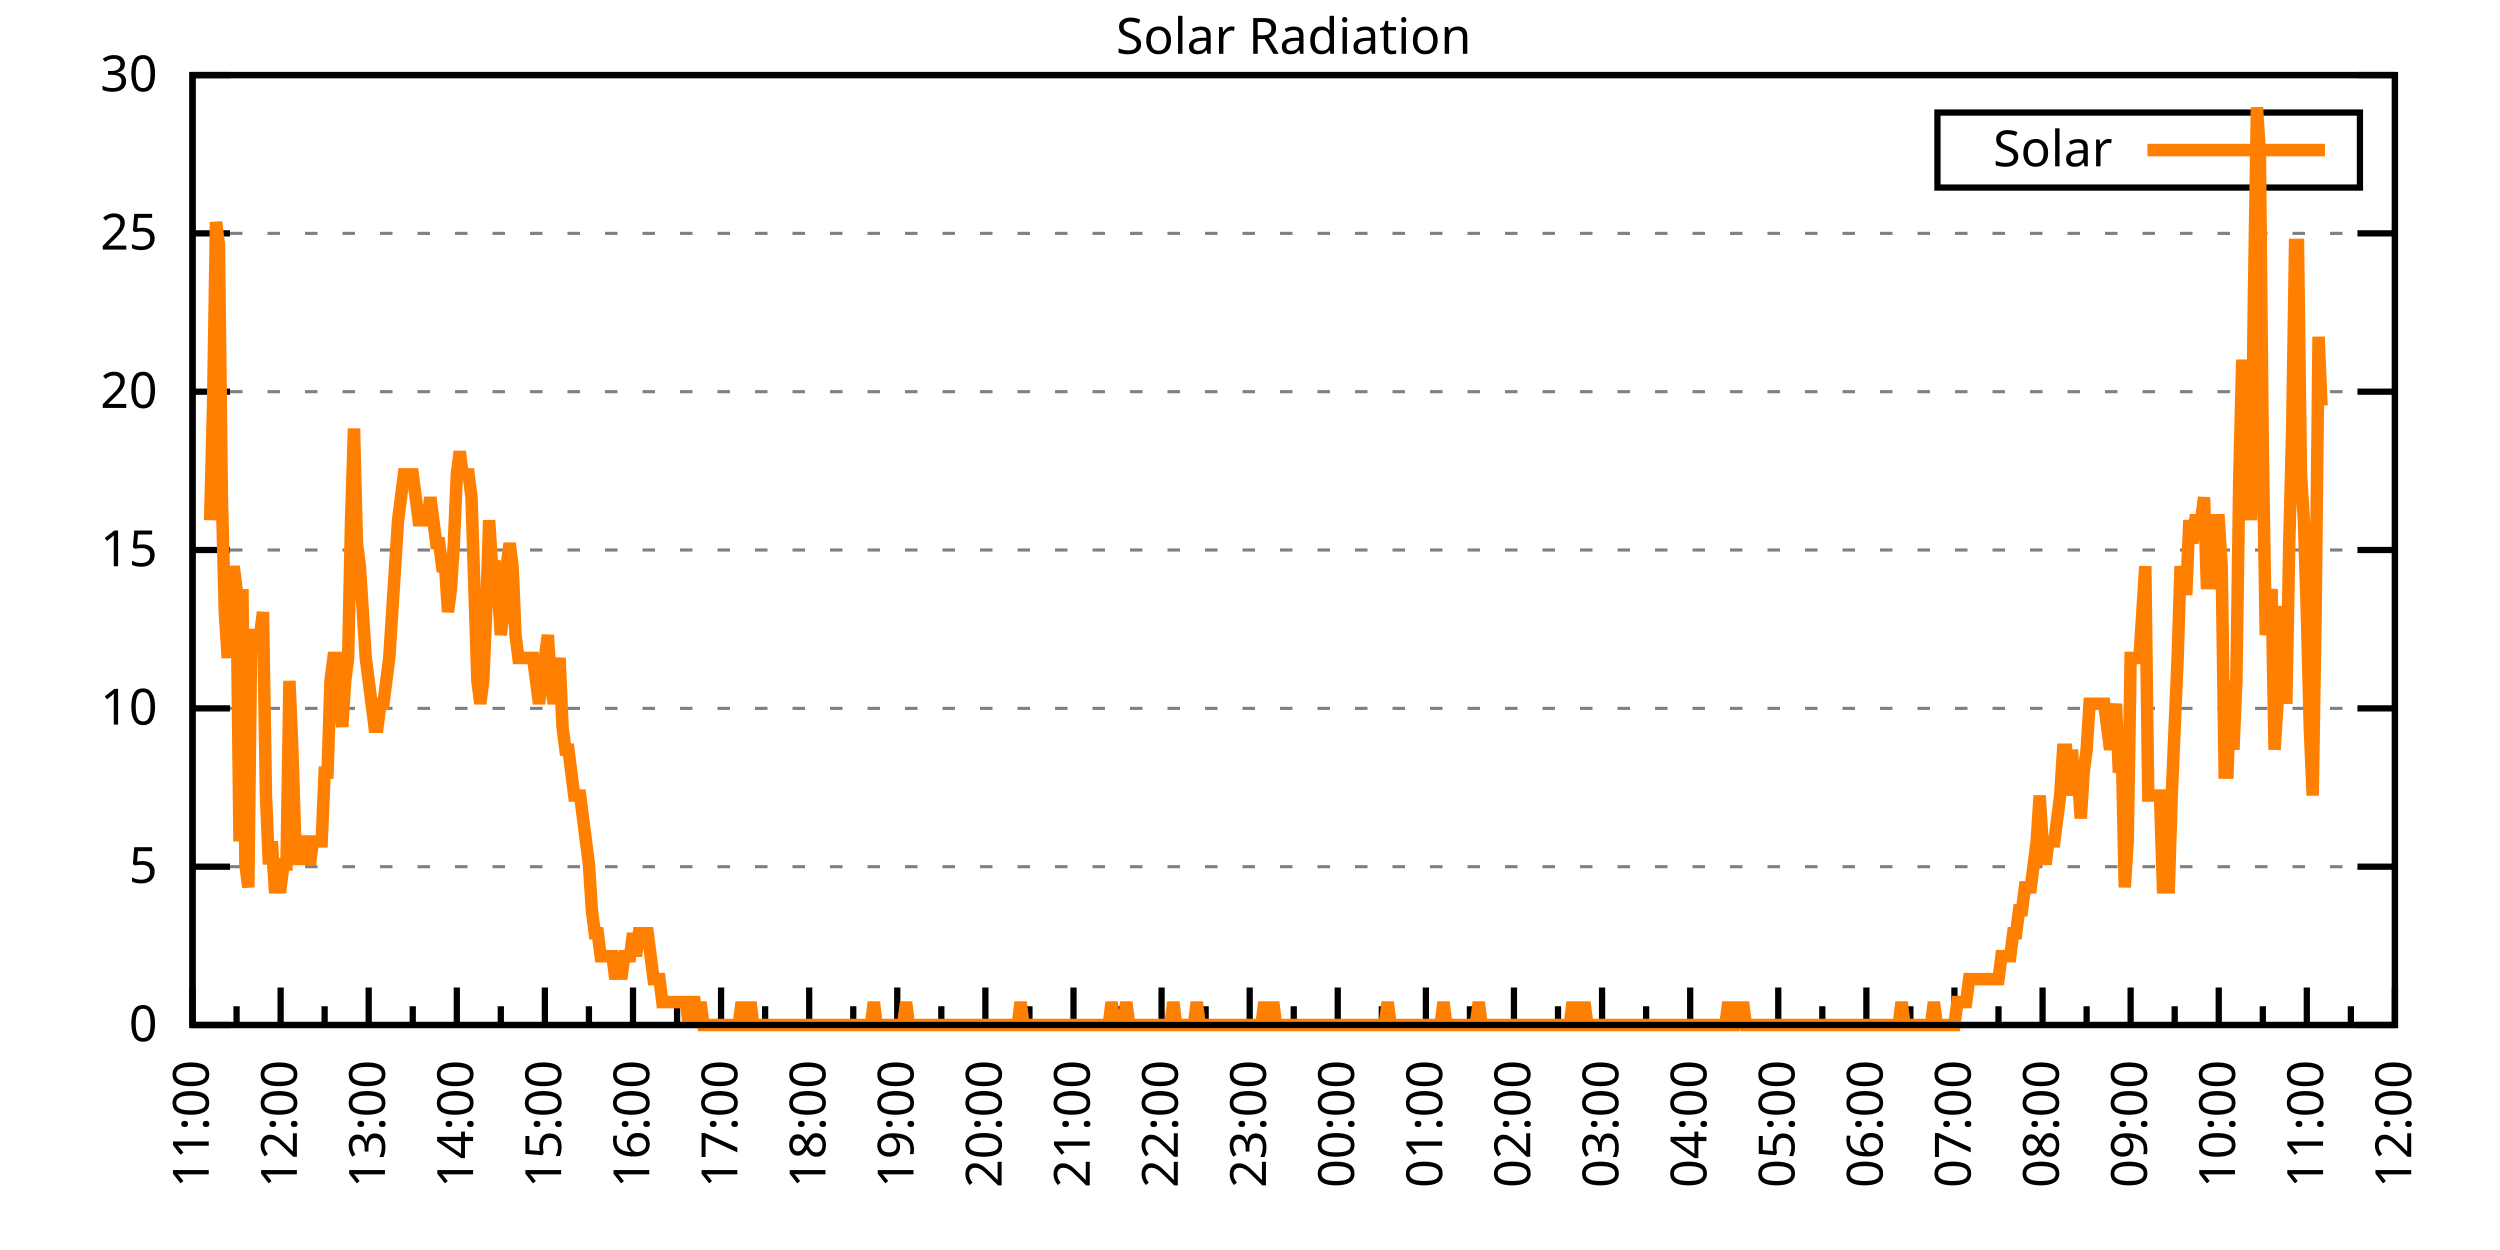
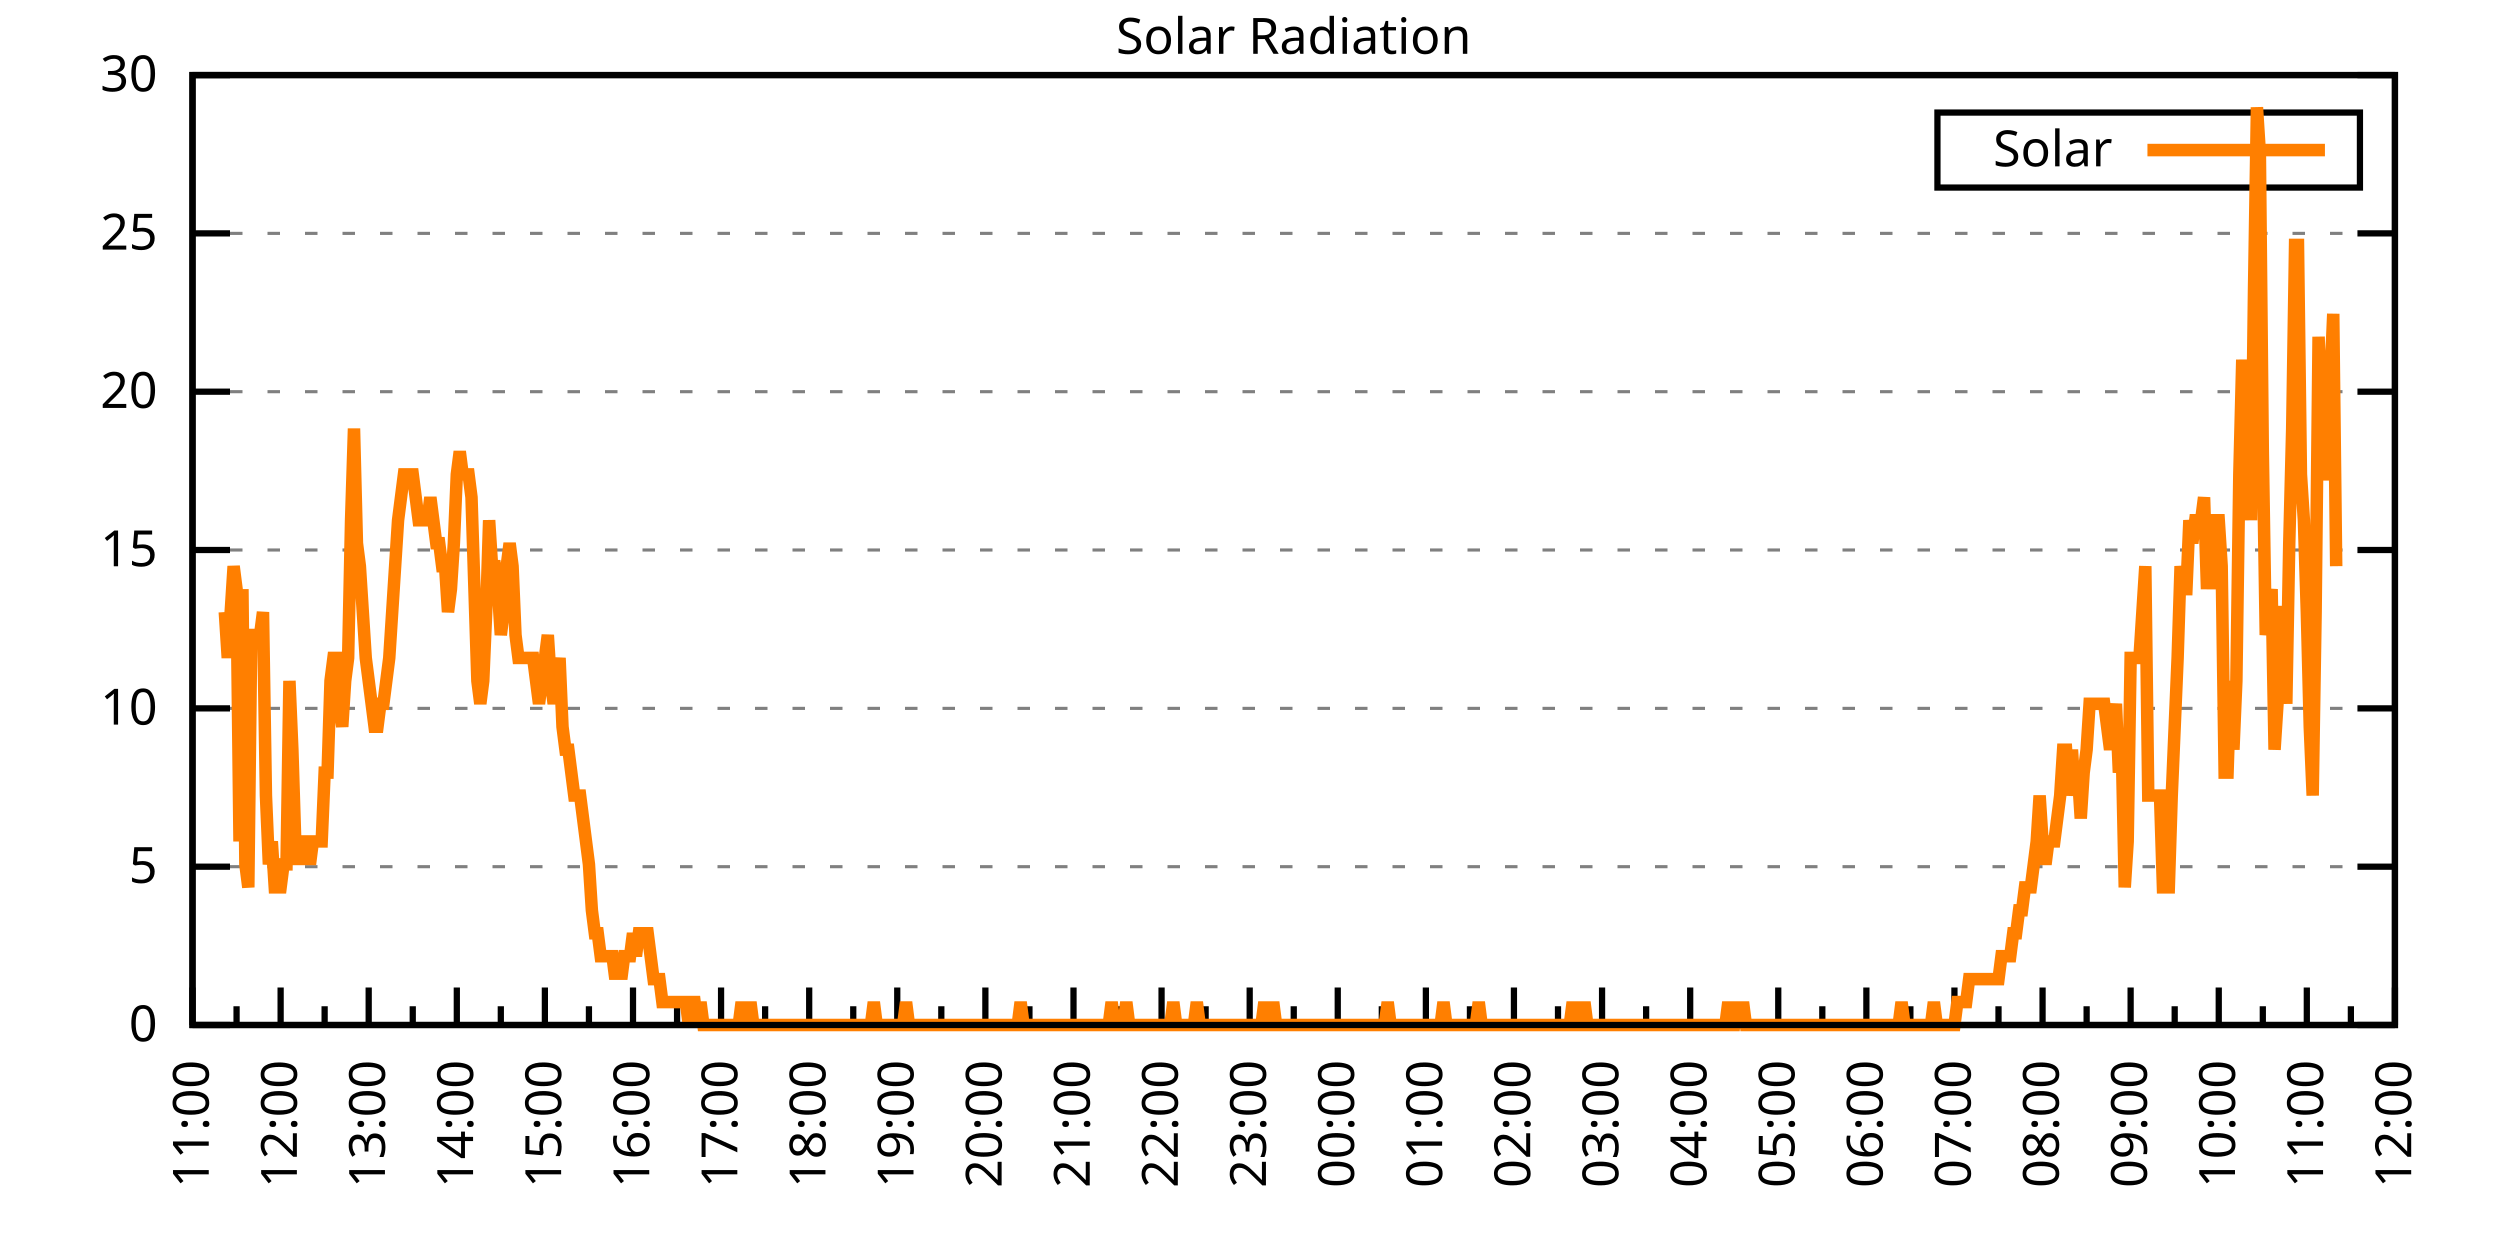
<svg xmlns="http://www.w3.org/2000/svg" xmlns:xlink="http://www.w3.org/1999/xlink" width="400" height="200" viewBox="0 0 400 200">
  <g id="gnuplot_canvas">
    <rect x="0" y="0" width="400" height="200" fill="none" />
    <defs>
      <circle id="gpDot" r="0.5" stroke-width="0.5" stroke="currentColor" />
      <path id="gpPt0" stroke-width="0.333" stroke="currentColor" d="M-1,0 h2 M0,-1 v2" />
      <path id="gpPt1" stroke-width="0.333" stroke="currentColor" d="M-1,-1 L1,1 M1,-1 L-1,1" />
      <path id="gpPt2" stroke-width="0.333" stroke="currentColor" d="M-1,0 L1,0 M0,-1 L0,1 M-1,-1 L1,1 M-1,1 L1,-1" />
      <rect id="gpPt3" stroke-width="0.333" stroke="currentColor" x="-1" y="-1" width="2" height="2" />
      <rect id="gpPt4" stroke-width="0.333" stroke="currentColor" fill="currentColor" x="-1" y="-1" width="2" height="2" />
      <circle id="gpPt5" stroke-width="0.333" stroke="currentColor" cx="0" cy="0" r="1" />
      <use xlink:href="#gpPt5" id="gpPt6" fill="currentColor" stroke="none" />
      <path id="gpPt7" stroke-width="0.333" stroke="currentColor" d="M0,-1.33 L-1.33,0.67 L1.33,0.67 z" />
      <use xlink:href="#gpPt7" id="gpPt8" fill="currentColor" stroke="none" />
      <use xlink:href="#gpPt7" id="gpPt9" stroke="currentColor" transform="rotate(180)" />
      <use xlink:href="#gpPt9" id="gpPt10" fill="currentColor" stroke="none" />
      <use xlink:href="#gpPt3" id="gpPt11" stroke="currentColor" transform="rotate(45)" />
      <use xlink:href="#gpPt11" id="gpPt12" fill="currentColor" stroke="none" />
      <path id="gpPt13" stroke-width="0.333" stroke="currentColor" d="M0,1.330 L1.265,0.411 L0.782,-1.067 L-0.782,-1.076 L-1.265,0.411 z" />
      <use xlink:href="#gpPt13" id="gpPt14" fill="currentColor" stroke="none" />
      <filter id="textbox" filterUnits="objectBoundingBox" x="0" y="0" height="1" width="1">
        <feFlood flood-color="white" flood-opacity="1" result="bgnd" />
        <feComposite in="SourceGraphic" in2="bgnd" operator="atop" />
      </filter>
      <filter id="greybox" filterUnits="objectBoundingBox" x="0" y="0" height="1" width="1">
        <feFlood flood-color="lightgrey" flood-opacity="1" result="grey" />
        <feComposite in="SourceGraphic" in2="grey" operator="atop" />
      </filter>
    </defs>
    <g fill="none" color="white" stroke="currentColor" stroke-width="1.00" stroke-linecap="butt" stroke-linejoin="miter">
</g>
    <g fill="none" color="black" stroke="currentColor" stroke-width="1.00" stroke-linecap="butt" stroke-linejoin="miter">
      <g stroke="none" shape-rendering="crispEdges">
        <polygon fill="rgb(255, 255, 255)" points="30.80,164.00 383.18,164.00 383.18,12.02 30.80,12.02 " />
      </g>
    </g>
    <g fill="none" color="black" stroke="currentColor" stroke-width="1.00" stroke-linecap="butt" stroke-linejoin="miter">
</g>
    <g fill="none" color="black" stroke="black" stroke-width="0.50" stroke-linecap="butt" stroke-linejoin="miter">
</g>
    <g fill="none" color="gray" stroke="currentColor" stroke-width="0.50" stroke-linecap="butt" stroke-linejoin="miter">
      <path stroke="gray" stroke-dasharray="2,4" class="gridline" d="M30.80,164.00 L383.19,164.00  " />
    </g>
    <g fill="none" color="gray" stroke="gray" stroke-width="1.00" stroke-linecap="butt" stroke-linejoin="miter">
</g>
    <g fill="none" color="black" stroke="currentColor" stroke-width="1.00" stroke-linecap="butt" stroke-linejoin="miter">
      <path stroke="black" d="M30.80,164.00 L36.80,164.00 M383.19,164.00 L377.19,164.00  " />
      <g transform="translate(25.20,166.60)" stroke="none" fill="black" font-family="Sans" font-size="8.00" text-anchor="end">
        <text>
          <tspan font-family="Sans"> 0</tspan>
        </text>
      </g>
    </g>
    <g fill="none" color="black" stroke="currentColor" stroke-width="1.00" stroke-linecap="butt" stroke-linejoin="miter">
</g>
    <g fill="none" color="black" stroke="black" stroke-width="0.50" stroke-linecap="butt" stroke-linejoin="miter">
</g>
    <g fill="none" color="gray" stroke="currentColor" stroke-width="0.50" stroke-linecap="butt" stroke-linejoin="miter">
      <path stroke="gray" stroke-dasharray="2,4" class="gridline" d="M30.80,138.67 L383.19,138.67  " />
    </g>
    <g fill="none" color="gray" stroke="gray" stroke-width="1.00" stroke-linecap="butt" stroke-linejoin="miter">
</g>
    <g fill="none" color="black" stroke="currentColor" stroke-width="1.00" stroke-linecap="butt" stroke-linejoin="miter">
      <path stroke="black" d="M30.80,138.67 L36.80,138.67 M383.19,138.67 L377.19,138.67  " />
      <g transform="translate(25.20,141.27)" stroke="none" fill="black" font-family="Sans" font-size="8.00" text-anchor="end">
        <text>
          <tspan font-family="Sans"> 5</tspan>
        </text>
      </g>
    </g>
    <g fill="none" color="black" stroke="currentColor" stroke-width="1.00" stroke-linecap="butt" stroke-linejoin="miter">
</g>
    <g fill="none" color="black" stroke="black" stroke-width="0.50" stroke-linecap="butt" stroke-linejoin="miter">
</g>
    <g fill="none" color="gray" stroke="currentColor" stroke-width="0.50" stroke-linecap="butt" stroke-linejoin="miter">
      <path stroke="gray" stroke-dasharray="2,4" class="gridline" d="M30.80,113.34 L383.19,113.34  " />
    </g>
    <g fill="none" color="gray" stroke="gray" stroke-width="1.00" stroke-linecap="butt" stroke-linejoin="miter">
</g>
    <g fill="none" color="black" stroke="currentColor" stroke-width="1.00" stroke-linecap="butt" stroke-linejoin="miter">
      <path stroke="black" d="M30.80,113.34 L36.80,113.34 M383.19,113.34 L377.19,113.34  " />
      <g transform="translate(25.20,115.94)" stroke="none" fill="black" font-family="Sans" font-size="8.00" text-anchor="end">
        <text>
          <tspan font-family="Sans"> 10</tspan>
        </text>
      </g>
    </g>
    <g fill="none" color="black" stroke="currentColor" stroke-width="1.00" stroke-linecap="butt" stroke-linejoin="miter">
</g>
    <g fill="none" color="black" stroke="black" stroke-width="0.50" stroke-linecap="butt" stroke-linejoin="miter">
</g>
    <g fill="none" color="gray" stroke="currentColor" stroke-width="0.50" stroke-linecap="butt" stroke-linejoin="miter">
      <path stroke="gray" stroke-dasharray="2,4" class="gridline" d="M30.80,88.00 L383.19,88.00  " />
    </g>
    <g fill="none" color="gray" stroke="gray" stroke-width="1.00" stroke-linecap="butt" stroke-linejoin="miter">
</g>
    <g fill="none" color="black" stroke="currentColor" stroke-width="1.00" stroke-linecap="butt" stroke-linejoin="miter">
      <path stroke="black" d="M30.80,88.00 L36.80,88.00 M383.19,88.00 L377.19,88.00  " />
      <g transform="translate(25.20,90.60)" stroke="none" fill="black" font-family="Sans" font-size="8.00" text-anchor="end">
        <text>
          <tspan font-family="Sans"> 15</tspan>
        </text>
      </g>
    </g>
    <g fill="none" color="black" stroke="currentColor" stroke-width="1.00" stroke-linecap="butt" stroke-linejoin="miter">
</g>
    <g fill="none" color="black" stroke="black" stroke-width="0.50" stroke-linecap="butt" stroke-linejoin="miter">
</g>
    <g fill="none" color="gray" stroke="currentColor" stroke-width="0.50" stroke-linecap="butt" stroke-linejoin="miter">
      <path stroke="gray" stroke-dasharray="2,4" class="gridline" d="M30.80,62.67 L383.19,62.67  " />
    </g>
    <g fill="none" color="gray" stroke="gray" stroke-width="1.00" stroke-linecap="butt" stroke-linejoin="miter">
</g>
    <g fill="none" color="black" stroke="currentColor" stroke-width="1.00" stroke-linecap="butt" stroke-linejoin="miter">
      <path stroke="black" d="M30.80,62.67 L36.80,62.67 M383.19,62.67 L377.19,62.67  " />
      <g transform="translate(25.20,65.27)" stroke="none" fill="black" font-family="Sans" font-size="8.00" text-anchor="end">
        <text>
          <tspan font-family="Sans"> 20</tspan>
        </text>
      </g>
    </g>
    <g fill="none" color="black" stroke="currentColor" stroke-width="1.00" stroke-linecap="butt" stroke-linejoin="miter">
</g>
    <g fill="none" color="black" stroke="black" stroke-width="0.50" stroke-linecap="butt" stroke-linejoin="miter">
</g>
    <g fill="none" color="gray" stroke="currentColor" stroke-width="0.50" stroke-linecap="butt" stroke-linejoin="miter">
      <path stroke="gray" stroke-dasharray="2,4" class="gridline" d="M30.80,37.34 L383.19,37.34  " />
    </g>
    <g fill="none" color="gray" stroke="gray" stroke-width="1.00" stroke-linecap="butt" stroke-linejoin="miter">
</g>
    <g fill="none" color="black" stroke="currentColor" stroke-width="1.00" stroke-linecap="butt" stroke-linejoin="miter">
      <path stroke="black" d="M30.80,37.34 L36.80,37.34 M383.19,37.34 L377.19,37.34  " />
      <g transform="translate(25.20,39.94)" stroke="none" fill="black" font-family="Sans" font-size="8.00" text-anchor="end">
        <text>
          <tspan font-family="Sans"> 25</tspan>
        </text>
      </g>
    </g>
    <g fill="none" color="black" stroke="currentColor" stroke-width="1.00" stroke-linecap="butt" stroke-linejoin="miter">
</g>
    <g fill="none" color="black" stroke="black" stroke-width="0.50" stroke-linecap="butt" stroke-linejoin="miter">
</g>
    <g fill="none" color="gray" stroke="currentColor" stroke-width="0.50" stroke-linecap="butt" stroke-linejoin="miter">
      <path stroke="gray" stroke-dasharray="2,4" class="gridline" d="M30.80,12.01 L383.19,12.01  " />
    </g>
    <g fill="none" color="gray" stroke="gray" stroke-width="1.00" stroke-linecap="butt" stroke-linejoin="miter">
</g>
    <g fill="none" color="black" stroke="currentColor" stroke-width="1.00" stroke-linecap="butt" stroke-linejoin="miter">
      <path stroke="black" d="M30.80,12.01 L36.80,12.01 M383.19,12.01 L377.19,12.01  " />
      <g transform="translate(25.20,14.61)" stroke="none" fill="black" font-family="Sans" font-size="8.00" text-anchor="end">
        <text>
          <tspan font-family="Sans"> 30</tspan>
        </text>
      </g>
    </g>
    <g fill="none" color="black" stroke="currentColor" stroke-width="1.00" stroke-linecap="butt" stroke-linejoin="miter">
      <path stroke="black" d="M30.80,164.00 L30.80,158.00  " />
      <g transform="translate(33.40,169.60) rotate(270)" stroke="none" fill="black" font-family="Sans" font-size="8.00" text-anchor="end">
        <text>
          <tspan font-family="Sans">11:00</tspan>
        </text>
      </g>
    </g>
    <g fill="none" color="black" stroke="currentColor" stroke-width="1.00" stroke-linecap="butt" stroke-linejoin="miter">
      <path stroke="black" d="M37.85,164.00 L37.85,161.00 M44.90,164.00 L44.90,158.00  " />
      <g transform="translate(47.50,169.60) rotate(270)" stroke="none" fill="black" font-family="Sans" font-size="8.00" text-anchor="end">
        <text>
          <tspan font-family="Sans">12:00</tspan>
        </text>
      </g>
    </g>
    <g fill="none" color="black" stroke="currentColor" stroke-width="1.00" stroke-linecap="butt" stroke-linejoin="miter">
      <path stroke="black" d="M51.94,164.00 L51.94,161.00 M58.99,164.00 L58.99,158.00  " />
      <g transform="translate(61.59,169.60) rotate(270)" stroke="none" fill="black" font-family="Sans" font-size="8.00" text-anchor="end">
        <text>
          <tspan font-family="Sans">13:00</tspan>
        </text>
      </g>
    </g>
    <g fill="none" color="black" stroke="currentColor" stroke-width="1.00" stroke-linecap="butt" stroke-linejoin="miter">
      <path stroke="black" d="M66.04,164.00 L66.04,161.00 M73.09,164.00 L73.09,158.00  " />
      <g transform="translate(75.69,169.60) rotate(270)" stroke="none" fill="black" font-family="Sans" font-size="8.00" text-anchor="end">
        <text>
          <tspan font-family="Sans">14:00</tspan>
        </text>
      </g>
    </g>
    <g fill="none" color="black" stroke="currentColor" stroke-width="1.00" stroke-linecap="butt" stroke-linejoin="miter">
      <path stroke="black" d="M80.13,164.00 L80.13,161.00 M87.18,164.00 L87.18,158.00  " />
      <g transform="translate(89.78,169.60) rotate(270)" stroke="none" fill="black" font-family="Sans" font-size="8.00" text-anchor="end">
        <text>
          <tspan font-family="Sans">15:00</tspan>
        </text>
      </g>
    </g>
    <g fill="none" color="black" stroke="currentColor" stroke-width="1.00" stroke-linecap="butt" stroke-linejoin="miter">
      <path stroke="black" d="M94.23,164.00 L94.23,161.00 M101.28,164.00 L101.28,158.00  " />
      <g transform="translate(103.88,169.60) rotate(270)" stroke="none" fill="black" font-family="Sans" font-size="8.00" text-anchor="end">
        <text>
          <tspan font-family="Sans">16:00</tspan>
        </text>
      </g>
    </g>
    <g fill="none" color="black" stroke="currentColor" stroke-width="1.00" stroke-linecap="butt" stroke-linejoin="miter">
      <path stroke="black" d="M108.33,164.00 L108.33,161.00 M115.37,164.00 L115.37,158.00  " />
      <g transform="translate(117.97,169.60) rotate(270)" stroke="none" fill="black" font-family="Sans" font-size="8.00" text-anchor="end">
        <text>
          <tspan font-family="Sans">17:00</tspan>
        </text>
      </g>
    </g>
    <g fill="none" color="black" stroke="currentColor" stroke-width="1.00" stroke-linecap="butt" stroke-linejoin="miter">
      <path stroke="black" d="M122.42,164.00 L122.42,161.00 M129.47,164.00 L129.47,158.00  " />
      <g transform="translate(132.07,169.60) rotate(270)" stroke="none" fill="black" font-family="Sans" font-size="8.00" text-anchor="end">
        <text>
          <tspan font-family="Sans">18:00</tspan>
        </text>
      </g>
    </g>
    <g fill="none" color="black" stroke="currentColor" stroke-width="1.00" stroke-linecap="butt" stroke-linejoin="miter">
      <path stroke="black" d="M136.52,164.00 L136.52,161.00 M143.56,164.00 L143.56,158.00  " />
      <g transform="translate(146.16,169.60) rotate(270)" stroke="none" fill="black" font-family="Sans" font-size="8.00" text-anchor="end">
        <text>
          <tspan font-family="Sans">19:00</tspan>
        </text>
      </g>
    </g>
    <g fill="none" color="black" stroke="currentColor" stroke-width="1.00" stroke-linecap="butt" stroke-linejoin="miter">
      <path stroke="black" d="M150.61,164.00 L150.61,161.00 M157.66,164.00 L157.66,158.00  " />
      <g transform="translate(160.26,169.60) rotate(270)" stroke="none" fill="black" font-family="Sans" font-size="8.00" text-anchor="end">
        <text>
          <tspan font-family="Sans">20:00</tspan>
        </text>
      </g>
    </g>
    <g fill="none" color="black" stroke="currentColor" stroke-width="1.00" stroke-linecap="butt" stroke-linejoin="miter">
      <path stroke="black" d="M164.71,164.00 L164.71,161.00 M171.76,164.00 L171.76,158.00  " />
      <g transform="translate(174.36,169.60) rotate(270)" stroke="none" fill="black" font-family="Sans" font-size="8.00" text-anchor="end">
        <text>
          <tspan font-family="Sans">21:00</tspan>
        </text>
      </g>
    </g>
    <g fill="none" color="black" stroke="currentColor" stroke-width="1.00" stroke-linecap="butt" stroke-linejoin="miter">
      <path stroke="black" d="M178.80,164.00 L178.80,161.00 M185.85,164.00 L185.85,158.00  " />
      <g transform="translate(188.45,169.60) rotate(270)" stroke="none" fill="black" font-family="Sans" font-size="8.00" text-anchor="end">
        <text>
          <tspan font-family="Sans">22:00</tspan>
        </text>
      </g>
    </g>
    <g fill="none" color="black" stroke="currentColor" stroke-width="1.00" stroke-linecap="butt" stroke-linejoin="miter">
      <path stroke="black" d="M192.90,164.00 L192.90,161.00 M199.95,164.00 L199.95,158.00  " />
      <g transform="translate(202.55,169.60) rotate(270)" stroke="none" fill="black" font-family="Sans" font-size="8.00" text-anchor="end">
        <text>
          <tspan font-family="Sans">23:00</tspan>
        </text>
      </g>
    </g>
    <g fill="none" color="black" stroke="currentColor" stroke-width="1.00" stroke-linecap="butt" stroke-linejoin="miter">
      <path stroke="black" d="M207.00,164.00 L207.00,161.00 M214.04,164.00 L214.04,158.00  " />
      <g transform="translate(216.64,169.60) rotate(270)" stroke="none" fill="black" font-family="Sans" font-size="8.00" text-anchor="end">
        <text>
          <tspan font-family="Sans">00:00</tspan>
        </text>
      </g>
    </g>
    <g fill="none" color="black" stroke="currentColor" stroke-width="1.00" stroke-linecap="butt" stroke-linejoin="miter">
      <path stroke="black" d="M221.09,164.00 L221.09,161.00 M228.14,164.00 L228.14,158.00  " />
      <g transform="translate(230.74,169.60) rotate(270)" stroke="none" fill="black" font-family="Sans" font-size="8.00" text-anchor="end">
        <text>
          <tspan font-family="Sans">01:00</tspan>
        </text>
      </g>
    </g>
    <g fill="none" color="black" stroke="currentColor" stroke-width="1.00" stroke-linecap="butt" stroke-linejoin="miter">
      <path stroke="black" d="M235.19,164.00 L235.19,161.00 M242.23,164.00 L242.23,158.00  " />
      <g transform="translate(244.83,169.60) rotate(270)" stroke="none" fill="black" font-family="Sans" font-size="8.00" text-anchor="end">
        <text>
          <tspan font-family="Sans">02:00</tspan>
        </text>
      </g>
    </g>
    <g fill="none" color="black" stroke="currentColor" stroke-width="1.00" stroke-linecap="butt" stroke-linejoin="miter">
      <path stroke="black" d="M249.28,164.00 L249.28,161.00 M256.33,164.00 L256.33,158.00  " />
      <g transform="translate(258.93,169.60) rotate(270)" stroke="none" fill="black" font-family="Sans" font-size="8.00" text-anchor="end">
        <text>
          <tspan font-family="Sans">03:00</tspan>
        </text>
      </g>
    </g>
    <g fill="none" color="black" stroke="currentColor" stroke-width="1.00" stroke-linecap="butt" stroke-linejoin="miter">
      <path stroke="black" d="M263.38,164.00 L263.38,161.00 M270.43,164.00 L270.43,158.00  " />
      <g transform="translate(273.03,169.60) rotate(270)" stroke="none" fill="black" font-family="Sans" font-size="8.00" text-anchor="end">
        <text>
          <tspan font-family="Sans">04:00</tspan>
        </text>
      </g>
    </g>
    <g fill="none" color="black" stroke="currentColor" stroke-width="1.00" stroke-linecap="butt" stroke-linejoin="miter">
      <path stroke="black" d="M277.47,164.00 L277.47,161.00 M284.52,164.00 L284.52,158.00  " />
      <g transform="translate(287.12,169.60) rotate(270)" stroke="none" fill="black" font-family="Sans" font-size="8.00" text-anchor="end">
        <text>
          <tspan font-family="Sans">05:00</tspan>
        </text>
      </g>
    </g>
    <g fill="none" color="black" stroke="currentColor" stroke-width="1.00" stroke-linecap="butt" stroke-linejoin="miter">
      <path stroke="black" d="M291.57,164.00 L291.57,161.00 M298.62,164.00 L298.62,158.00  " />
      <g transform="translate(301.22,169.60) rotate(270)" stroke="none" fill="black" font-family="Sans" font-size="8.00" text-anchor="end">
        <text>
          <tspan font-family="Sans">06:00</tspan>
        </text>
      </g>
    </g>
    <g fill="none" color="black" stroke="currentColor" stroke-width="1.00" stroke-linecap="butt" stroke-linejoin="miter">
      <path stroke="black" d="M305.66,164.00 L305.66,161.00 M312.71,164.00 L312.71,158.00  " />
      <g transform="translate(315.31,169.60) rotate(270)" stroke="none" fill="black" font-family="Sans" font-size="8.00" text-anchor="end">
        <text>
          <tspan font-family="Sans">07:00</tspan>
        </text>
      </g>
    </g>
    <g fill="none" color="black" stroke="currentColor" stroke-width="1.00" stroke-linecap="butt" stroke-linejoin="miter">
      <path stroke="black" d="M319.76,164.00 L319.76,161.00 M326.81,164.00 L326.81,158.00  " />
      <g transform="translate(329.41,169.60) rotate(270)" stroke="none" fill="black" font-family="Sans" font-size="8.00" text-anchor="end">
        <text>
          <tspan font-family="Sans">08:00</tspan>
        </text>
      </g>
    </g>
    <g fill="none" color="black" stroke="currentColor" stroke-width="1.00" stroke-linecap="butt" stroke-linejoin="miter">
      <path stroke="black" d="M333.86,164.00 L333.86,161.00 M340.90,164.00 L340.90,158.00  " />
      <g transform="translate(343.50,169.60) rotate(270)" stroke="none" fill="black" font-family="Sans" font-size="8.00" text-anchor="end">
        <text>
          <tspan font-family="Sans">09:00</tspan>
        </text>
      </g>
    </g>
    <g fill="none" color="black" stroke="currentColor" stroke-width="1.00" stroke-linecap="butt" stroke-linejoin="miter">
      <path stroke="black" d="M347.95,164.00 L347.95,161.00 M355.00,164.00 L355.00,158.00  " />
      <g transform="translate(357.60,169.60) rotate(270)" stroke="none" fill="black" font-family="Sans" font-size="8.00" text-anchor="end">
        <text>
          <tspan font-family="Sans">10:00</tspan>
        </text>
      </g>
    </g>
    <g fill="none" color="black" stroke="currentColor" stroke-width="1.00" stroke-linecap="butt" stroke-linejoin="miter">
      <path stroke="black" d="M362.05,164.00 L362.05,161.00 M369.09,164.00 L369.09,158.00  " />
      <g transform="translate(371.69,169.60) rotate(270)" stroke="none" fill="black" font-family="Sans" font-size="8.00" text-anchor="end">
        <text>
          <tspan font-family="Sans">11:00</tspan>
        </text>
      </g>
    </g>
    <g fill="none" color="black" stroke="currentColor" stroke-width="1.00" stroke-linecap="butt" stroke-linejoin="miter">
      <path stroke="black" d="M376.14,164.00 L376.14,161.00 M383.19,164.00 L383.19,158.00  " />
      <g transform="translate(385.79,169.60) rotate(270)" stroke="none" fill="black" font-family="Sans" font-size="8.00" text-anchor="end">
        <text>
          <tspan font-family="Sans">12:00</tspan>
        </text>
      </g>
    </g>
    <g fill="none" color="black" stroke="currentColor" stroke-width="1.00" stroke-linecap="butt" stroke-linejoin="miter">
</g>
    <g fill="none" color="black" stroke="currentColor" stroke-width="1.00" stroke-linecap="butt" stroke-linejoin="miter">
      <path stroke="black" d="M30.80,12.01 L30.80,164.00 L383.19,164.00 L383.19,12.01 L30.80,12.01 Z  " />
    </g>
    <g fill="none" color="black" stroke="currentColor" stroke-width="1.00" stroke-linecap="butt" stroke-linejoin="miter">
      <g transform="translate(6.80,88.01) rotate(270)" stroke="none" fill="black" font-family="Sans" font-size="8.00" text-anchor="middle">
        <text />
      </g>
    </g>
    <g fill="none" color="black" stroke="currentColor" stroke-width="1.00" stroke-linecap="butt" stroke-linejoin="miter">
</g>
    <g fill="none" color="black" stroke="currentColor" stroke-width="1.00" stroke-linecap="butt" stroke-linejoin="miter">
      <path stroke="black" d="M309.99,30.01 L309.99,18.01 L377.59,18.01 L377.59,30.01 L309.99,30.01 Z  " />
    </g>
    <g id="Solar_Radiation_plot_1">
      <g fill="none" color="white" stroke="black" stroke-width="2.00" stroke-linecap="butt" stroke-linejoin="miter">
</g>
      <g fill="none" color="black" stroke="currentColor" stroke-width="2.00" stroke-linecap="butt" stroke-linejoin="miter">
        <g transform="translate(337.99,26.61)" stroke="none" fill="black" font-family="Sans" font-size="8.00" text-anchor="end">
          <text>
            <tspan font-family="Sans">Solar</tspan>
          </text>
        </g>
      </g>
      <g fill="none" color="black" stroke="currentColor" stroke-width="2.00" stroke-linecap="butt" stroke-linejoin="miter">
-         <path stroke="rgb(255, 127,   0)" d="M343.59,24.01 L371.99,24.01 M33.62,83.24 L34.09,64.89 L34.56,35.52 L35.03,39.19 L35.50,79.57 L35.97,97.93   L36.44,105.27 L36.91,97.93 L37.38,90.59 L37.85,94.26 L38.32,134.63 L38.79,94.26 L39.26,138.30 L39.73,141.98   L40.20,101.60 L40.67,101.60 L41.14,101.60 L41.61,101.60 L42.08,97.93 L42.55,127.29 L43.02,138.30 L43.49,134.63   L43.96,141.98 L44.43,141.98 L44.90,141.98 L45.37,138.30 L45.84,138.30 L46.31,108.94 L46.78,119.95 L47.24,134.63   L47.71,138.30 L48.18,134.63 L48.65,134.63 L49.12,134.63 L49.59,138.30 L50.06,134.63 L50.53,134.63 L51.00,134.63   L51.47,134.63 L51.94,123.62 L52.41,123.62 L52.88,108.94 L53.35,105.27 L53.82,105.27 L54.29,112.61 L54.76,116.28   L55.23,108.94 L55.70,105.27 L56.17,83.24 L56.64,68.56 L57.11,86.91 L57.58,90.59 L58.05,97.93 L58.52,105.27   L58.99,108.94 L59.46,112.61 L59.93,116.28 L60.40,116.28 L60.87,112.61 L61.34,112.61 L61.81,108.94 L62.28,105.27   L62.75,97.93 L63.22,90.59 L63.69,83.24 L64.16,79.57 L64.63,75.90 L65.10,75.90 L65.57,75.90 L66.04,75.90   L66.51,79.57 L66.98,83.24 L67.45,83.24 L67.92,83.24 L68.39,83.24 L68.86,79.57 L69.33,83.24 L69.80,86.91   L70.27,86.91 L70.74,90.59 L71.21,90.59 L71.68,97.93 L72.15,94.26 L72.62,86.91 L73.09,75.90 L73.56,72.23   L74.03,75.90 L74.50,75.90 L74.97,75.90 L75.44,79.57 L75.91,94.26 L76.38,108.94 L76.85,112.61 L77.32,108.94   L77.79,97.93 L78.26,83.24 L78.73,90.59 L79.19,90.59 L79.66,94.26 L80.13,101.60 L80.60,97.93 L81.07,90.59   L81.54,86.91 L82.01,90.59 L82.48,101.60 L82.95,105.27 L83.42,105.27 L83.89,105.27 L84.36,105.27 L84.83,105.27   L85.30,105.27 L85.77,108.94 L86.24,112.61 L86.71,108.94 L87.18,105.27 L87.65,101.60 L88.12,108.94 L88.59,112.61   L89.06,108.94 L89.53,105.27 L90.00,116.28 L90.47,119.95 L90.94,119.95 L91.41,123.62 L91.88,127.29 L92.35,127.29   L92.82,127.29 L93.29,130.96 L93.76,134.63 L94.23,138.30 L94.70,145.65 L95.17,149.32 L95.64,149.32 L96.11,152.99   L96.58,152.99 L97.05,152.99 L97.52,152.99 L97.99,152.99 L98.46,156.66 L98.93,152.99 L99.40,156.66 L99.87,152.99   L100.34,152.99 L100.81,152.99 L101.28,149.32 L101.75,152.99 L102.22,149.32 L102.69,149.32 L103.16,149.32 L103.63,149.32   L104.10,152.99 L104.57,156.66 L105.04,156.66 L105.51,156.66 L105.98,160.33 L106.45,160.33 L106.92,160.33 L107.39,160.33   L107.86,160.33 L108.33,160.33 L108.80,160.33 L109.27,160.33 L109.74,160.33 L110.21,164.00 L110.68,160.33 L111.14,160.33   L111.61,164.00 L112.08,160.33 L112.55,164.00 L113.02,164.00 L113.49,164.00 L113.96,164.00 L114.43,164.00 L114.90,164.00   L115.37,164.00 L115.84,164.00 L116.31,164.00 L116.78,164.00 L117.25,164.00 L117.72,164.00 L118.19,164.00 L118.66,160.33   L119.13,164.00 L119.60,164.00 L120.07,160.33 L120.54,164.00 L121.01,164.00 L121.48,164.00 L121.95,164.00 L122.42,164.00   L122.89,164.00 L123.36,164.00 L123.83,164.00 L124.30,164.00 L124.77,164.00 L125.24,164.00 L125.71,164.00 L126.18,164.00   L126.65,164.00 L127.12,164.00 L127.59,164.00 L128.06,164.00 L128.53,164.00 L129.00,164.00 L129.47,164.00 L129.94,164.00   L130.41,164.00 L130.88,164.00 L131.35,164.00 L131.82,164.00 L132.29,164.00 L132.76,164.00 L133.23,164.00 L133.70,164.00   L134.17,164.00 L134.64,164.00 L135.11,164.00 L135.58,164.00 L136.05,164.00 L136.52,164.00 L136.99,164.00 L137.46,164.00   L137.93,164.00 L138.40,164.00 L138.87,164.00 L139.34,164.00 L139.81,160.33 L140.28,164.00 L140.75,164.00 L141.22,164.00   L141.69,164.00 L142.16,164.00 L142.63,164.00 L143.09,164.00 L143.56,164.00 L144.03,164.00 L144.50,164.00 L144.97,160.33   L145.44,164.00 L145.91,164.00 L146.38,164.00 L146.85,164.00 L147.32,164.00 L147.79,164.00 L148.26,164.00 L148.73,164.00   L149.20,164.00 L149.67,164.00 L150.14,164.00 L150.61,164.00 L151.08,164.00 L151.55,164.00 L152.02,164.00 L152.49,164.00   L152.96,164.00 L153.43,164.00 L153.90,164.00 L154.37,164.00 L154.84,164.00 L155.31,164.00 L155.78,164.00 L156.25,164.00   L156.72,164.00 L157.19,164.00 L157.66,164.00 L158.13,164.00 L158.60,164.00 L159.07,164.00 L159.54,164.00 L160.01,164.00   L160.48,164.00 L160.95,164.00 L161.42,164.00 L161.89,164.00 L162.36,164.00 L162.83,164.00 L163.30,160.33 L163.77,164.00   L164.24,164.00 L164.71,164.00 L165.18,164.00 L165.65,164.00 L166.12,164.00 L166.59,164.00 L167.06,164.00 L167.53,164.00   L168.00,164.00 L168.47,164.00 L168.94,164.00 L169.41,164.00 L169.88,164.00 L170.35,164.00 L170.82,164.00 L171.29,164.00   L171.76,164.00 L172.23,164.00 L172.70,164.00 L173.17,164.00 L173.64,164.00 L174.11,164.00 L174.58,164.00 L175.04,164.00   L175.51,164.00 L175.98,164.00 L176.45,164.00 L176.92,164.00 L177.39,164.00 L177.86,160.33 L178.33,164.00 L178.80,164.00   L179.27,164.00 L179.74,164.00 L180.21,160.33 L180.68,164.00 L181.15,164.00 L181.62,164.00 L182.09,164.00 L182.56,164.00   L183.03,164.00 L183.50,164.00 L183.97,164.00 L184.44,164.00 L184.91,164.00 L185.38,164.00 L185.85,164.00 L186.32,164.00   L186.79,164.00 L187.26,164.00 L187.73,160.33 L188.20,164.00 L188.67,164.00 L189.14,164.00 L189.61,164.00 L190.08,164.00   L190.55,164.00 L191.02,164.00 L191.49,160.33 L191.96,164.00 L192.43,164.00 L192.90,164.00 L193.37,164.00 L193.84,164.00   L194.31,164.00 L194.78,164.00 L195.25,164.00 L195.72,164.00 L196.19,164.00 L196.66,164.00 L197.13,164.00 L197.60,164.00   L198.07,164.00 L198.54,164.00 L199.01,164.00 L199.48,164.00 L199.95,164.00 L200.42,164.00 L200.89,164.00 L201.36,164.00   L201.83,164.00 L202.30,160.33 L202.77,164.00 L203.24,164.00 L203.71,160.33 L204.18,164.00 L204.65,164.00 L205.12,164.00   L205.59,164.00 L206.06,164.00 L206.53,164.00 L207.00,164.00 L207.46,164.00 L207.93,164.00 L208.40,164.00 L208.87,164.00   L209.34,164.00 L209.81,164.00 L210.28,164.00 L210.75,164.00 L211.22,164.00 L211.69,164.00 L212.16,164.00 L212.63,164.00   L213.10,164.00 L213.57,164.00 L214.04,164.00 L214.51,164.00 L214.98,164.00 L215.45,164.00 L215.92,164.00 L216.39,164.00   L216.86,164.00 L217.33,164.00 L217.80,164.00 L218.27,164.00 L218.74,164.00 L219.21,164.00 L219.68,164.00 L220.15,164.00   L220.62,164.00 L221.09,164.00 L221.56,164.00 L222.03,160.33 L222.50,164.00 L222.97,164.00 L223.44,164.00 L223.91,164.00   L224.38,164.00 L224.85,164.00 L225.32,164.00 L225.79,164.00 L226.26,164.00 L226.73,164.00 L227.20,164.00 L227.67,164.00   L228.14,164.00 L228.61,164.00 L229.08,164.00 L229.55,164.00 L230.02,164.00 L230.49,164.00 L230.96,160.33 L231.43,164.00   L231.90,164.00 L232.37,164.00 L232.84,164.00 L233.31,164.00 L233.78,164.00 L234.25,164.00 L234.72,164.00 L235.19,164.00   L235.66,164.00 L236.13,164.00 L236.60,160.33 L237.07,164.00 L237.54,164.00 L238.01,164.00 L238.48,164.00 L238.95,164.00   L239.41,164.00 L239.88,164.00 L240.35,164.00 L240.82,164.00 L241.29,164.00 L241.76,164.00 L242.23,164.00 L242.70,164.00   L243.17,164.00 L243.64,164.00 L244.11,164.00 L244.58,164.00 L245.05,164.00 L245.52,164.00 L245.99,164.00 L246.46,164.00   L246.93,164.00 L247.40,164.00 L247.87,164.00 L248.34,164.00 L248.81,164.00 L249.28,164.00 L249.75,164.00 L250.22,164.00   L250.69,164.00 L251.16,164.00 L251.63,160.33 L252.10,164.00 L252.57,164.00 L253.04,164.00 L253.51,160.33 L253.98,164.00   L254.45,164.00 L254.92,164.00 L255.39,164.00 L255.86,164.00 L256.33,164.00 L256.80,164.00 L257.27,164.00 L257.74,164.00   L258.21,164.00 L258.68,164.00 L259.15,164.00 L259.62,164.00 L260.09,164.00 L260.56,164.00 L261.03,164.00 L261.50,164.00   L261.97,164.00 L262.44,164.00 L262.91,164.00 L263.38,164.00 L263.85,164.00 L264.32,164.00 L264.79,164.00 L265.26,164.00   L265.73,164.00 L266.20,164.00 L266.67,164.00 L267.14,164.00 L267.61,164.00 L268.08,164.00 L268.55,164.00 L269.02,164.00   L269.49,164.00 L269.96,164.00 L270.43,164.00 L270.90,164.00 L271.36,164.00 L271.83,164.00 L272.30,164.00 L272.77,164.00   L273.24,164.00 L273.71,164.00 L274.18,164.00 L274.65,164.00 L275.12,164.00 L275.59,164.00 L276.06,164.00 L276.53,160.33   L277.00,164.00 L277.47,164.00 L277.94,160.33 L278.41,164.00 L278.88,160.33 L279.35,164.00 L279.82,164.00 L280.29,164.00   L280.76,164.00 L281.23,164.00 L281.70,164.00 L282.17,164.00 L282.64,164.00 L283.11,164.00 L283.58,164.00 L284.05,164.00   L284.52,164.00 L284.99,164.00 L285.46,164.00 L285.93,164.00 L286.40,164.00 L286.87,164.00 L287.34,164.00 L287.81,164.00   L288.28,164.00 L288.75,164.00 L289.22,164.00 L289.69,164.00 L290.16,164.00 L290.63,164.00 L291.10,164.00 L291.57,164.00   L292.04,164.00 L292.51,164.00 L292.98,164.00 L293.45,164.00 L293.92,164.00 L294.39,164.00 L294.86,164.00 L295.33,164.00   L295.80,164.00 L296.27,164.00 L296.74,164.00 L297.21,164.00 L297.68,164.00 L298.15,164.00 L298.62,164.00 L299.09,164.00   L299.56,164.00 L300.03,164.00 L300.50,164.00 L300.97,164.00 L301.44,164.00 L301.91,164.00 L302.38,164.00 L302.85,164.00   L303.31,164.00 L303.78,164.00 L304.25,160.33 L304.72,164.00 L305.19,164.00 L305.66,164.00 L306.13,164.00 L306.60,164.00   L307.07,164.00 L307.54,164.00 L308.01,164.00 L308.48,164.00 L308.95,164.00 L309.42,160.33 L309.89,164.00 L310.36,164.00   L310.83,164.00 L311.30,164.00 L311.77,164.00 L312.24,164.00 L312.71,164.00 L313.18,160.33 L313.65,160.33 L314.12,160.33   L314.59,160.33 L315.06,156.66 L315.53,156.66 L316.00,156.66 L316.47,156.66 L316.94,156.66 L317.41,156.66 L317.88,156.66   L318.35,156.66 L318.82,156.66 L319.29,156.66 L319.76,156.66 L320.23,152.99 L320.70,152.99 L321.17,152.99 L321.64,152.99   L322.11,149.32 L322.58,149.32 L323.05,145.65 L323.52,145.65 L323.99,141.98 L324.46,141.98 L324.93,141.98 L325.40,138.30   L325.87,134.63 L326.34,127.29 L326.81,134.63 L327.28,138.30 L327.75,134.63 L328.22,134.63 L328.69,134.63 L329.16,130.96   L329.63,127.29 L330.10,119.95 L330.57,119.95 L331.04,127.29 L331.51,119.95 L331.98,127.29 L332.45,123.62 L332.92,130.96   L333.39,123.62 L333.86,119.95 L334.33,112.61 L334.80,112.61 L335.26,112.61 L335.73,112.61 L336.20,112.61 L336.67,112.61   L337.14,116.28 L337.61,119.95 L338.08,116.28 L338.55,112.61 L339.02,123.62 L339.49,119.95 L339.96,141.98 L340.43,134.63   L340.90,105.27 L341.37,105.27 L341.84,105.27 L342.31,105.27 L342.78,97.93 L343.25,90.59 L343.72,127.29 L344.19,127.29   L344.66,127.29 L345.13,127.29 L345.60,127.29 L346.07,141.98 L346.54,141.98 L347.01,141.98 L347.48,127.29 L347.95,116.28   L348.42,105.27 L348.89,90.59 L349.36,94.26 L349.83,94.26 L350.30,83.24 L350.77,86.91 L351.24,83.24 L351.71,83.24   L352.18,83.24 L352.65,79.57 L353.12,94.26 L353.59,83.24 L354.06,94.26 L354.53,83.24 L355.00,83.24 L355.47,90.59   L355.94,123.62 L356.41,123.62 L356.88,108.94 L357.35,119.95 L357.82,108.94 L358.29,75.90 L358.76,57.55 L359.23,68.56   L359.70,61.22 L360.17,83.24 L360.64,46.54 L361.11,17.17 L361.58,24.51 L362.05,72.23 L362.52,101.60 L362.99,97.93   L363.46,94.26 L363.93,119.95 L364.40,112.61 L364.87,97.93 L365.34,97.93 L365.81,112.61 L366.28,86.91 L366.75,68.56   L367.21,39.19 L367.68,39.19 L368.15,75.90 L368.62,83.24 L369.09,97.93 L369.56,116.28 L370.03,127.29 L370.50,97.93   L370.97,53.88 L371.44,64.89  " />
+         <path stroke="rgb(255, 127,   0)" d="M343.59,24.01 L371.99,24.01 M35.97,97.93 L36.44,105.27 L36.91,97.93 L37.38,90.59 L37.85,94.26 L38.32,134.63   L38.79,94.26 L39.26,138.30 L39.73,141.98 L40.20,101.60 L40.67,101.60 L41.14,101.60 L41.61,101.60 L42.08,97.93   L42.55,127.29 L43.02,138.30 L43.49,134.63 L43.96,141.98 L44.43,141.98 L44.90,141.98 L45.37,138.30 L45.84,138.30   L46.31,108.94 L46.78,119.95 L47.24,134.63 L47.71,138.30 L48.18,134.63 L48.65,134.63 L49.12,134.63 L49.59,138.30   L50.06,134.63 L50.53,134.63 L51.00,134.63 L51.47,134.63 L51.94,123.62 L52.41,123.62 L52.88,108.94 L53.35,105.27   L53.82,105.27 L54.29,112.61 L54.76,116.28 L55.23,108.94 L55.70,105.27 L56.17,83.24 L56.64,68.56 L57.11,86.91   L57.58,90.59 L58.05,97.93 L58.52,105.27 L58.99,108.94 L59.46,112.61 L59.93,116.28 L60.40,116.28 L60.87,112.61   L61.34,112.61 L61.81,108.94 L62.28,105.27 L62.75,97.93 L63.22,90.59 L63.69,83.24 L64.16,79.57 L64.63,75.90   L65.10,75.90 L65.57,75.90 L66.04,75.90 L66.51,79.57 L66.98,83.24 L67.45,83.24 L67.92,83.24 L68.39,83.24   L68.86,79.57 L69.33,83.24 L69.80,86.91 L70.27,86.91 L70.74,90.59 L71.21,90.59 L71.68,97.93 L72.15,94.26   L72.62,86.91 L73.09,75.90 L73.56,72.23 L74.03,75.90 L74.50,75.90 L74.97,75.90 L75.44,79.57 L75.91,94.26   L76.38,108.94 L76.85,112.61 L77.32,108.94 L77.79,97.93 L78.26,83.24 L78.73,90.59 L79.19,90.59 L79.66,94.26   L80.13,101.60 L80.60,97.93 L81.07,90.59 L81.54,86.91 L82.01,90.59 L82.48,101.60 L82.95,105.27 L83.42,105.27   L83.89,105.27 L84.36,105.27 L84.83,105.27 L85.30,105.27 L85.77,108.94 L86.24,112.61 L86.71,108.94 L87.18,105.27   L87.65,101.60 L88.12,108.94 L88.59,112.61 L89.06,108.94 L89.53,105.27 L90.00,116.28 L90.47,119.95 L90.94,119.95   L91.41,123.62 L91.88,127.29 L92.35,127.29 L92.82,127.29 L93.29,130.96 L93.76,134.63 L94.23,138.30 L94.70,145.65   L95.17,149.32 L95.64,149.32 L96.11,152.99 L96.58,152.99 L97.05,152.99 L97.52,152.99 L97.99,152.99 L98.46,156.66   L98.93,152.99 L99.40,156.66 L99.87,152.99 L100.34,152.99 L100.81,152.99 L101.28,149.32 L101.75,152.99 L102.22,149.32   L102.69,149.32 L103.16,149.32 L103.63,149.32 L104.10,152.99 L104.57,156.66 L105.04,156.66 L105.51,156.66 L105.98,160.33   L106.45,160.33 L106.92,160.33 L107.39,160.33 L107.86,160.33 L108.33,160.33 L108.80,160.33 L109.27,160.33 L109.74,160.33   L110.21,164.00 L110.68,160.33 L111.14,160.33 L111.61,164.00 L112.08,160.33 L112.55,164.00 L113.02,164.00 L113.49,164.00   L113.96,164.00 L114.43,164.00 L114.90,164.00 L115.37,164.00 L115.84,164.00 L116.31,164.00 L116.78,164.00 L117.25,164.00   L117.72,164.00 L118.19,164.00 L118.66,160.33 L119.13,164.00 L119.60,164.00 L120.07,160.33 L120.54,164.00 L121.01,164.00   L121.48,164.00 L121.95,164.00 L122.42,164.00 L122.89,164.00 L123.36,164.00 L123.83,164.00 L124.30,164.00 L124.77,164.00   L125.24,164.00 L125.71,164.00 L126.18,164.00 L126.65,164.00 L127.12,164.00 L127.59,164.00 L128.06,164.00 L128.53,164.00   L129.00,164.00 L129.47,164.00 L129.94,164.00 L130.41,164.00 L130.88,164.00 L131.35,164.00 L131.82,164.00 L132.29,164.00   L132.76,164.00 L133.23,164.00 L133.70,164.00 L134.17,164.00 L134.64,164.00 L135.11,164.00 L135.58,164.00 L136.05,164.00   L136.52,164.00 L136.99,164.00 L137.46,164.00 L137.93,164.00 L138.40,164.00 L138.87,164.00 L139.34,164.00 L139.81,160.33   L140.28,164.00 L140.75,164.00 L141.22,164.00 L141.69,164.00 L142.16,164.00 L142.63,164.00 L143.09,164.00 L143.56,164.00   L144.03,164.00 L144.50,164.00 L144.97,160.33 L145.44,164.00 L145.91,164.00 L146.38,164.00 L146.85,164.00 L147.32,164.00   L147.79,164.00 L148.26,164.00 L148.73,164.00 L149.20,164.00 L149.67,164.00 L150.14,164.00 L150.61,164.00 L151.08,164.00   L151.55,164.00 L152.02,164.00 L152.49,164.00 L152.96,164.00 L153.43,164.00 L153.90,164.00 L154.37,164.00 L154.84,164.00   L155.31,164.00 L155.78,164.00 L156.25,164.00 L156.72,164.00 L157.19,164.00 L157.66,164.00 L158.13,164.00 L158.60,164.00   L159.07,164.00 L159.54,164.00 L160.01,164.00 L160.48,164.00 L160.95,164.00 L161.42,164.00 L161.89,164.00 L162.36,164.00   L162.83,164.00 L163.30,160.33 L163.77,164.00 L164.24,164.00 L164.71,164.00 L165.18,164.00 L165.65,164.00 L166.12,164.00   L166.59,164.00 L167.06,164.00 L167.53,164.00 L168.00,164.00 L168.47,164.00 L168.94,164.00 L169.41,164.00 L169.88,164.00   L170.35,164.00 L170.82,164.00 L171.29,164.00 L171.76,164.00 L172.23,164.00 L172.70,164.00 L173.17,164.00 L173.64,164.00   L174.11,164.00 L174.58,164.00 L175.04,164.00 L175.51,164.00 L175.98,164.00 L176.45,164.00 L176.92,164.00 L177.39,164.00   L177.86,160.33 L178.33,164.00 L178.80,164.00 L179.27,164.00 L179.74,164.00 L180.21,160.33 L180.68,164.00 L181.15,164.00   L181.62,164.00 L182.09,164.00 L182.56,164.00 L183.03,164.00 L183.50,164.00 L183.97,164.00 L184.44,164.00 L184.91,164.00   L185.38,164.00 L185.85,164.00 L186.32,164.00 L186.79,164.00 L187.26,164.00 L187.73,160.33 L188.20,164.00 L188.67,164.00   L189.14,164.00 L189.61,164.00 L190.08,164.00 L190.55,164.00 L191.02,164.00 L191.49,160.33 L191.96,164.00 L192.43,164.00   L192.90,164.00 L193.37,164.00 L193.84,164.00 L194.31,164.00 L194.78,164.00 L195.25,164.00 L195.72,164.00 L196.19,164.00   L196.66,164.00 L197.13,164.00 L197.60,164.00 L198.07,164.00 L198.54,164.00 L199.01,164.00 L199.48,164.00 L199.95,164.00   L200.42,164.00 L200.89,164.00 L201.36,164.00 L201.83,164.00 L202.30,160.33 L202.77,164.00 L203.24,164.00 L203.71,160.33   L204.18,164.00 L204.65,164.00 L205.12,164.00 L205.59,164.00 L206.06,164.00 L206.53,164.00 L207.00,164.00 L207.46,164.00   L207.93,164.00 L208.40,164.00 L208.87,164.00 L209.34,164.00 L209.81,164.00 L210.28,164.00 L210.75,164.00 L211.22,164.00   L211.69,164.00 L212.16,164.00 L212.63,164.00 L213.10,164.00 L213.57,164.00 L214.04,164.00 L214.51,164.00 L214.98,164.00   L215.45,164.00 L215.92,164.00 L216.39,164.00 L216.86,164.00 L217.33,164.00 L217.80,164.00 L218.27,164.00 L218.74,164.00   L219.21,164.00 L219.68,164.00 L220.15,164.00 L220.62,164.00 L221.09,164.00 L221.56,164.00 L222.03,160.33 L222.50,164.00   L222.97,164.00 L223.44,164.00 L223.91,164.00 L224.38,164.00 L224.85,164.00 L225.32,164.00 L225.79,164.00 L226.26,164.00   L226.73,164.00 L227.20,164.00 L227.67,164.00 L228.14,164.00 L228.61,164.00 L229.08,164.00 L229.55,164.00 L230.02,164.00   L230.49,164.00 L230.96,160.33 L231.43,164.00 L231.90,164.00 L232.37,164.00 L232.84,164.00 L233.31,164.00 L233.78,164.00   L234.25,164.00 L234.72,164.00 L235.19,164.00 L235.66,164.00 L236.13,164.00 L236.60,160.33 L237.07,164.00 L237.54,164.00   L238.01,164.00 L238.48,164.00 L238.95,164.00 L239.41,164.00 L239.88,164.00 L240.35,164.00 L240.82,164.00 L241.29,164.00   L241.76,164.00 L242.23,164.00 L242.70,164.00 L243.17,164.00 L243.64,164.00 L244.11,164.00 L244.58,164.00 L245.05,164.00   L245.52,164.00 L245.99,164.00 L246.46,164.00 L246.93,164.00 L247.40,164.00 L247.87,164.00 L248.34,164.00 L248.81,164.00   L249.28,164.00 L249.75,164.00 L250.22,164.00 L250.69,164.00 L251.16,164.00 L251.63,160.33 L252.10,164.00 L252.57,164.00   L253.04,164.00 L253.51,160.33 L253.98,164.00 L254.45,164.00 L254.92,164.00 L255.39,164.00 L255.86,164.00 L256.33,164.00   L256.80,164.00 L257.27,164.00 L257.74,164.00 L258.21,164.00 L258.68,164.00 L259.15,164.00 L259.62,164.00 L260.09,164.00   L260.56,164.00 L261.03,164.00 L261.50,164.00 L261.97,164.00 L262.44,164.00 L262.91,164.00 L263.38,164.00 L263.85,164.00   L264.32,164.00 L264.79,164.00 L265.26,164.00 L265.73,164.00 L266.20,164.00 L266.67,164.00 L267.14,164.00 L267.61,164.00   L268.08,164.00 L268.55,164.00 L269.02,164.00 L269.49,164.00 L269.96,164.00 L270.43,164.00 L270.90,164.00 L271.36,164.00   L271.83,164.00 L272.30,164.00 L272.77,164.00 L273.24,164.00 L273.71,164.00 L274.18,164.00 L274.65,164.00 L275.12,164.00   L275.59,164.00 L276.06,164.00 L276.53,160.33 L277.00,164.00 L277.47,164.00 L277.94,160.33 L278.41,164.00 L278.88,160.33   L279.35,164.00 L279.82,164.00 L280.29,164.00 L280.76,164.00 L281.23,164.00 L281.70,164.00 L282.17,164.00 L282.64,164.00   L283.11,164.00 L283.58,164.00 L284.05,164.00 L284.52,164.00 L284.99,164.00 L285.46,164.00 L285.93,164.00 L286.40,164.00   L286.87,164.00 L287.34,164.00 L287.81,164.00 L288.28,164.00 L288.75,164.00 L289.22,164.00 L289.69,164.00 L290.16,164.00   L290.63,164.00 L291.10,164.00 L291.57,164.00 L292.04,164.00 L292.51,164.00 L292.98,164.00 L293.45,164.00 L293.92,164.00   L294.39,164.00 L294.86,164.00 L295.33,164.00 L295.80,164.00 L296.27,164.00 L296.74,164.00 L297.21,164.00 L297.68,164.00   L298.15,164.00 L298.62,164.00 L299.09,164.00 L299.56,164.00 L300.03,164.00 L300.50,164.00 L300.97,164.00 L301.44,164.00   L301.91,164.00 L302.38,164.00 L302.85,164.00 L303.31,164.00 L303.78,164.00 L304.25,160.33 L304.72,164.00 L305.19,164.00   L305.66,164.00 L306.13,164.00 L306.60,164.00 L307.07,164.00 L307.54,164.00 L308.01,164.00 L308.48,164.00 L308.95,164.00   L309.42,160.33 L309.89,164.00 L310.36,164.00 L310.83,164.00 L311.30,164.00 L311.77,164.00 L312.24,164.00 L312.71,164.00   L313.18,160.33 L313.65,160.33 L314.12,160.33 L314.59,160.33 L315.06,156.66 L315.53,156.66 L316.00,156.66 L316.47,156.66   L316.94,156.66 L317.41,156.66 L317.88,156.66 L318.35,156.66 L318.82,156.66 L319.29,156.66 L319.76,156.66 L320.23,152.99   L320.70,152.99 L321.17,152.99 L321.64,152.99 L322.11,149.32 L322.58,149.32 L323.05,145.65 L323.52,145.65 L323.99,141.98   L324.46,141.98 L324.93,141.98 L325.40,138.30 L325.87,134.63 L326.34,127.29 L326.81,134.63 L327.28,138.30 L327.75,134.63   L328.22,134.63 L328.69,134.63 L329.16,130.96 L329.63,127.29 L330.10,119.95 L330.57,119.95 L331.04,127.29 L331.51,119.95   L331.98,127.29 L332.45,123.62 L332.92,130.96 L333.39,123.62 L333.86,119.95 L334.33,112.61 L334.80,112.61 L335.26,112.61   L335.73,112.61 L336.20,112.61 L336.67,112.61 L337.14,116.28 L337.61,119.95 L338.08,116.28 L338.55,112.61 L339.02,123.62   L339.49,119.95 L339.96,141.98 L340.43,134.63 L340.90,105.27 L341.37,105.27 L341.84,105.27 L342.31,105.27 L342.78,97.93   L343.25,90.59 L343.72,127.29 L344.19,127.29 L344.66,127.29 L345.13,127.29 L345.60,127.29 L346.07,141.98 L346.54,141.98   L347.01,141.98 L347.48,127.29 L347.95,116.28 L348.42,105.27 L348.89,90.59 L349.36,94.26 L349.83,94.26 L350.30,83.24   L350.77,86.91 L351.24,83.24 L351.71,83.24 L352.18,83.24 L352.65,79.57 L353.12,94.26 L353.59,83.24 L354.06,94.26   L354.53,83.24 L355.00,83.24 L355.47,90.59 L355.94,123.62 L356.41,123.62 L356.88,108.94 L357.35,119.95 L357.82,108.94   L358.29,75.90 L358.76,57.55 L359.23,68.56 L359.70,61.22 L360.17,83.24 L360.64,46.54 L361.11,17.17 L361.58,24.51   L362.05,72.23 L362.52,101.60 L362.99,97.93 L363.46,94.26 L363.93,119.95 L364.40,112.61 L364.87,97.93 L365.34,97.93   L365.81,112.61 L366.28,86.91 L366.75,68.56 L367.21,39.19 L367.68,39.19 L368.15,75.90 L368.62,83.24 L369.09,97.93   L369.56,116.28 L370.03,127.29 L370.50,97.93 L370.97,53.88 L371.44,64.89 L371.91,75.90 L372.38,75.90 L372.85,61.22   L373.32,50.21 L373.79,90.59  " />
      </g>
    </g>
    <g fill="none" color="black" stroke="currentColor" stroke-width="2.00" stroke-linecap="butt" stroke-linejoin="miter">
</g>
    <g fill="none" color="black" stroke="black" stroke-width="1.00" stroke-linecap="butt" stroke-linejoin="miter">
</g>
    <g fill="none" color="black" stroke="currentColor" stroke-width="1.00" stroke-linecap="butt" stroke-linejoin="miter">
      <path stroke="black" d="M30.80,12.01 L30.80,164.00 L383.19,164.00 L383.19,12.01 L30.80,12.01 Z  " />
    </g>
    <g fill="none" color="black" stroke="currentColor" stroke-width="1.00" stroke-linecap="butt" stroke-linejoin="miter">
      <g transform="translate(206.99,8.61)" stroke="none" fill="black" font-family="Sans" font-size="8.00" text-anchor="middle">
        <text>
          <tspan font-family="Sans">Solar Radiation</tspan>
        </text>
      </g>
    </g>
    <g fill="none" color="black" stroke="currentColor" stroke-width="1.00" stroke-linecap="butt" stroke-linejoin="miter">
</g>
  </g>
</svg>
